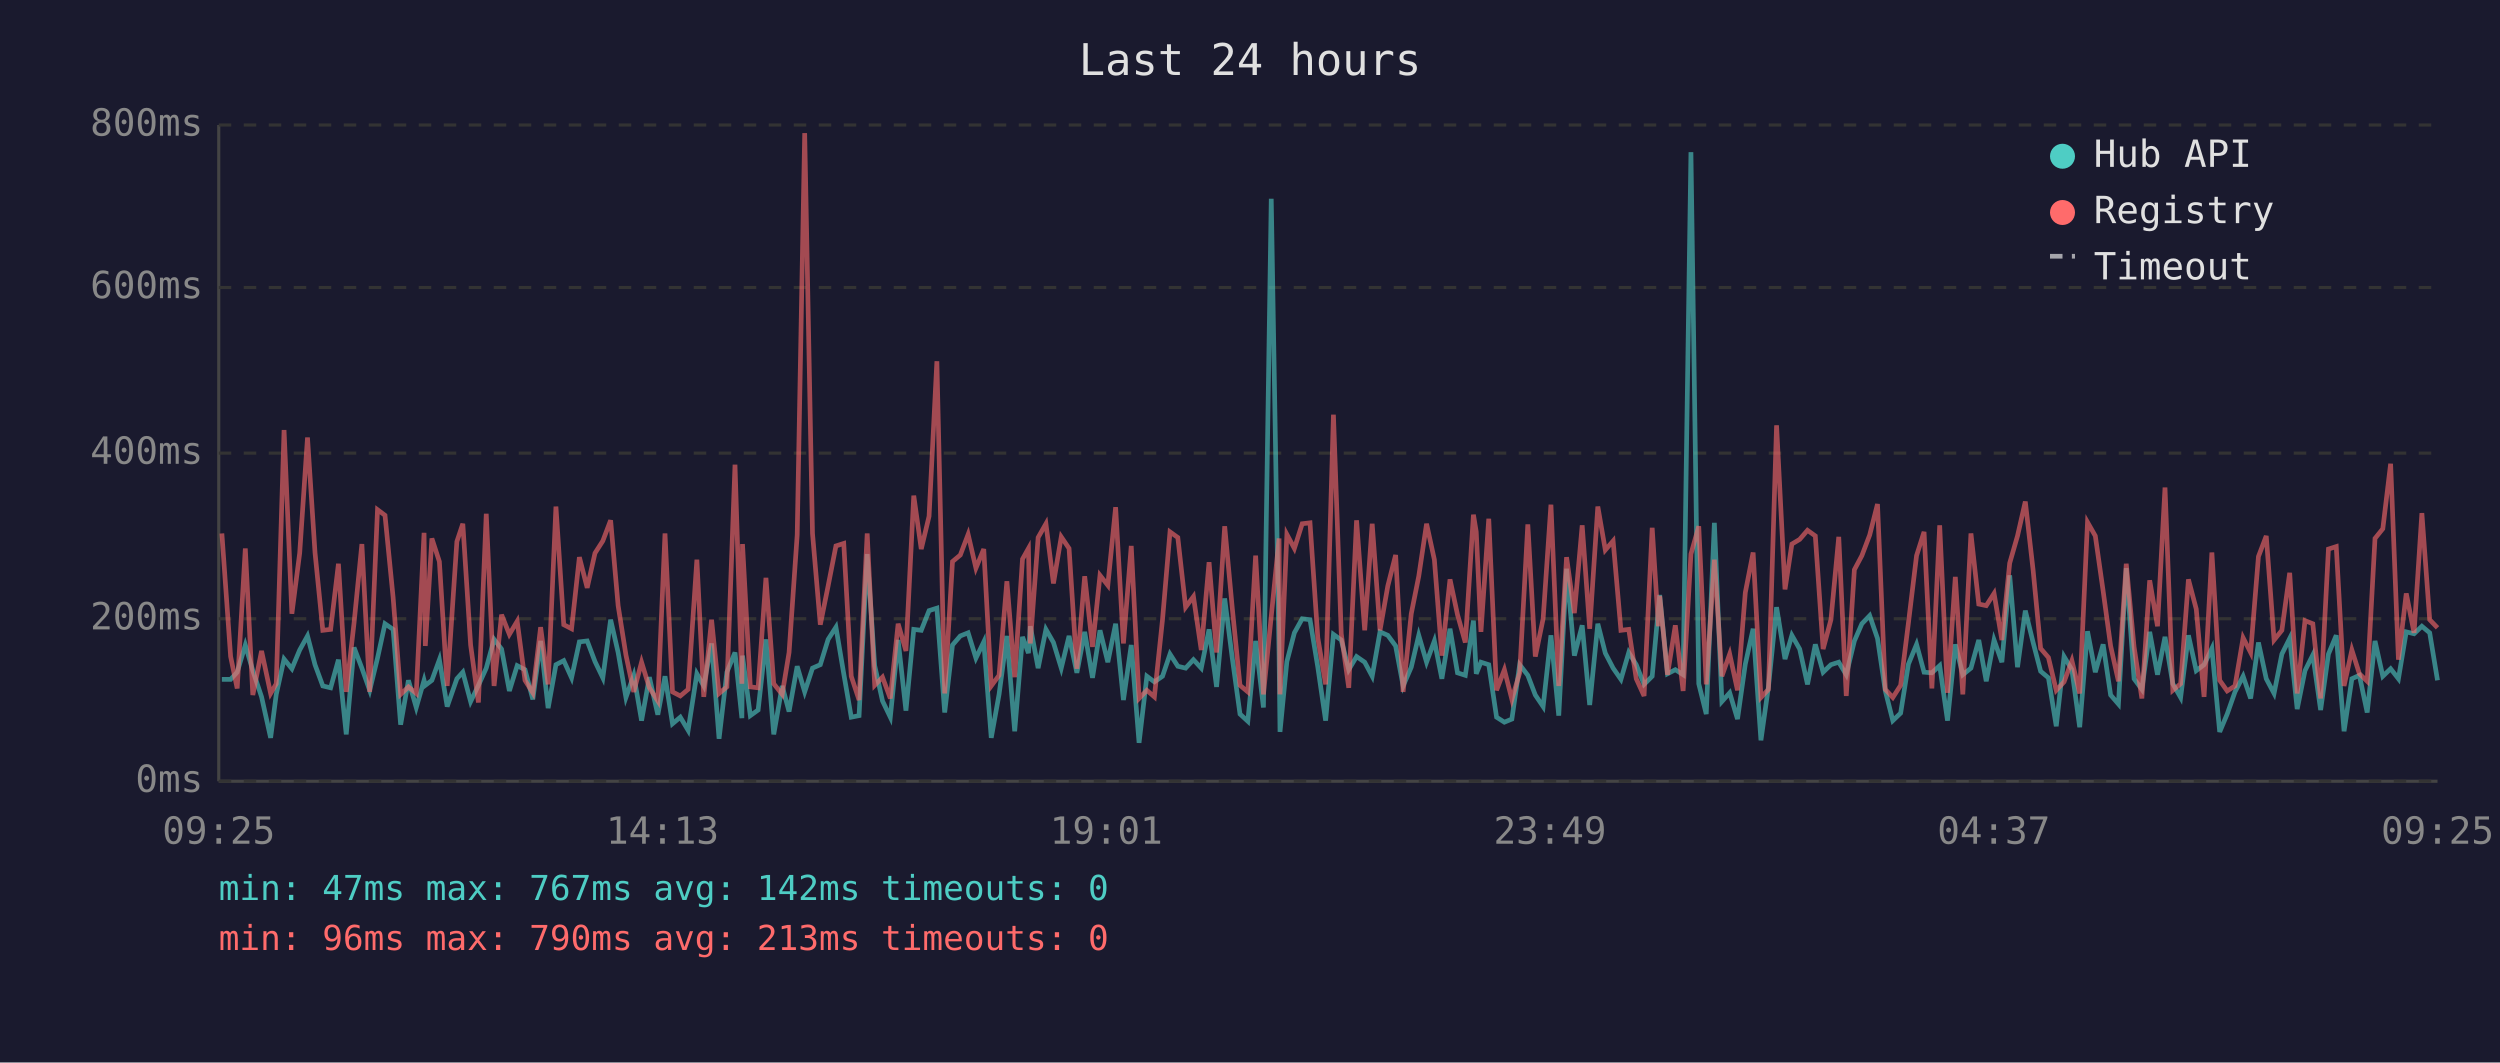
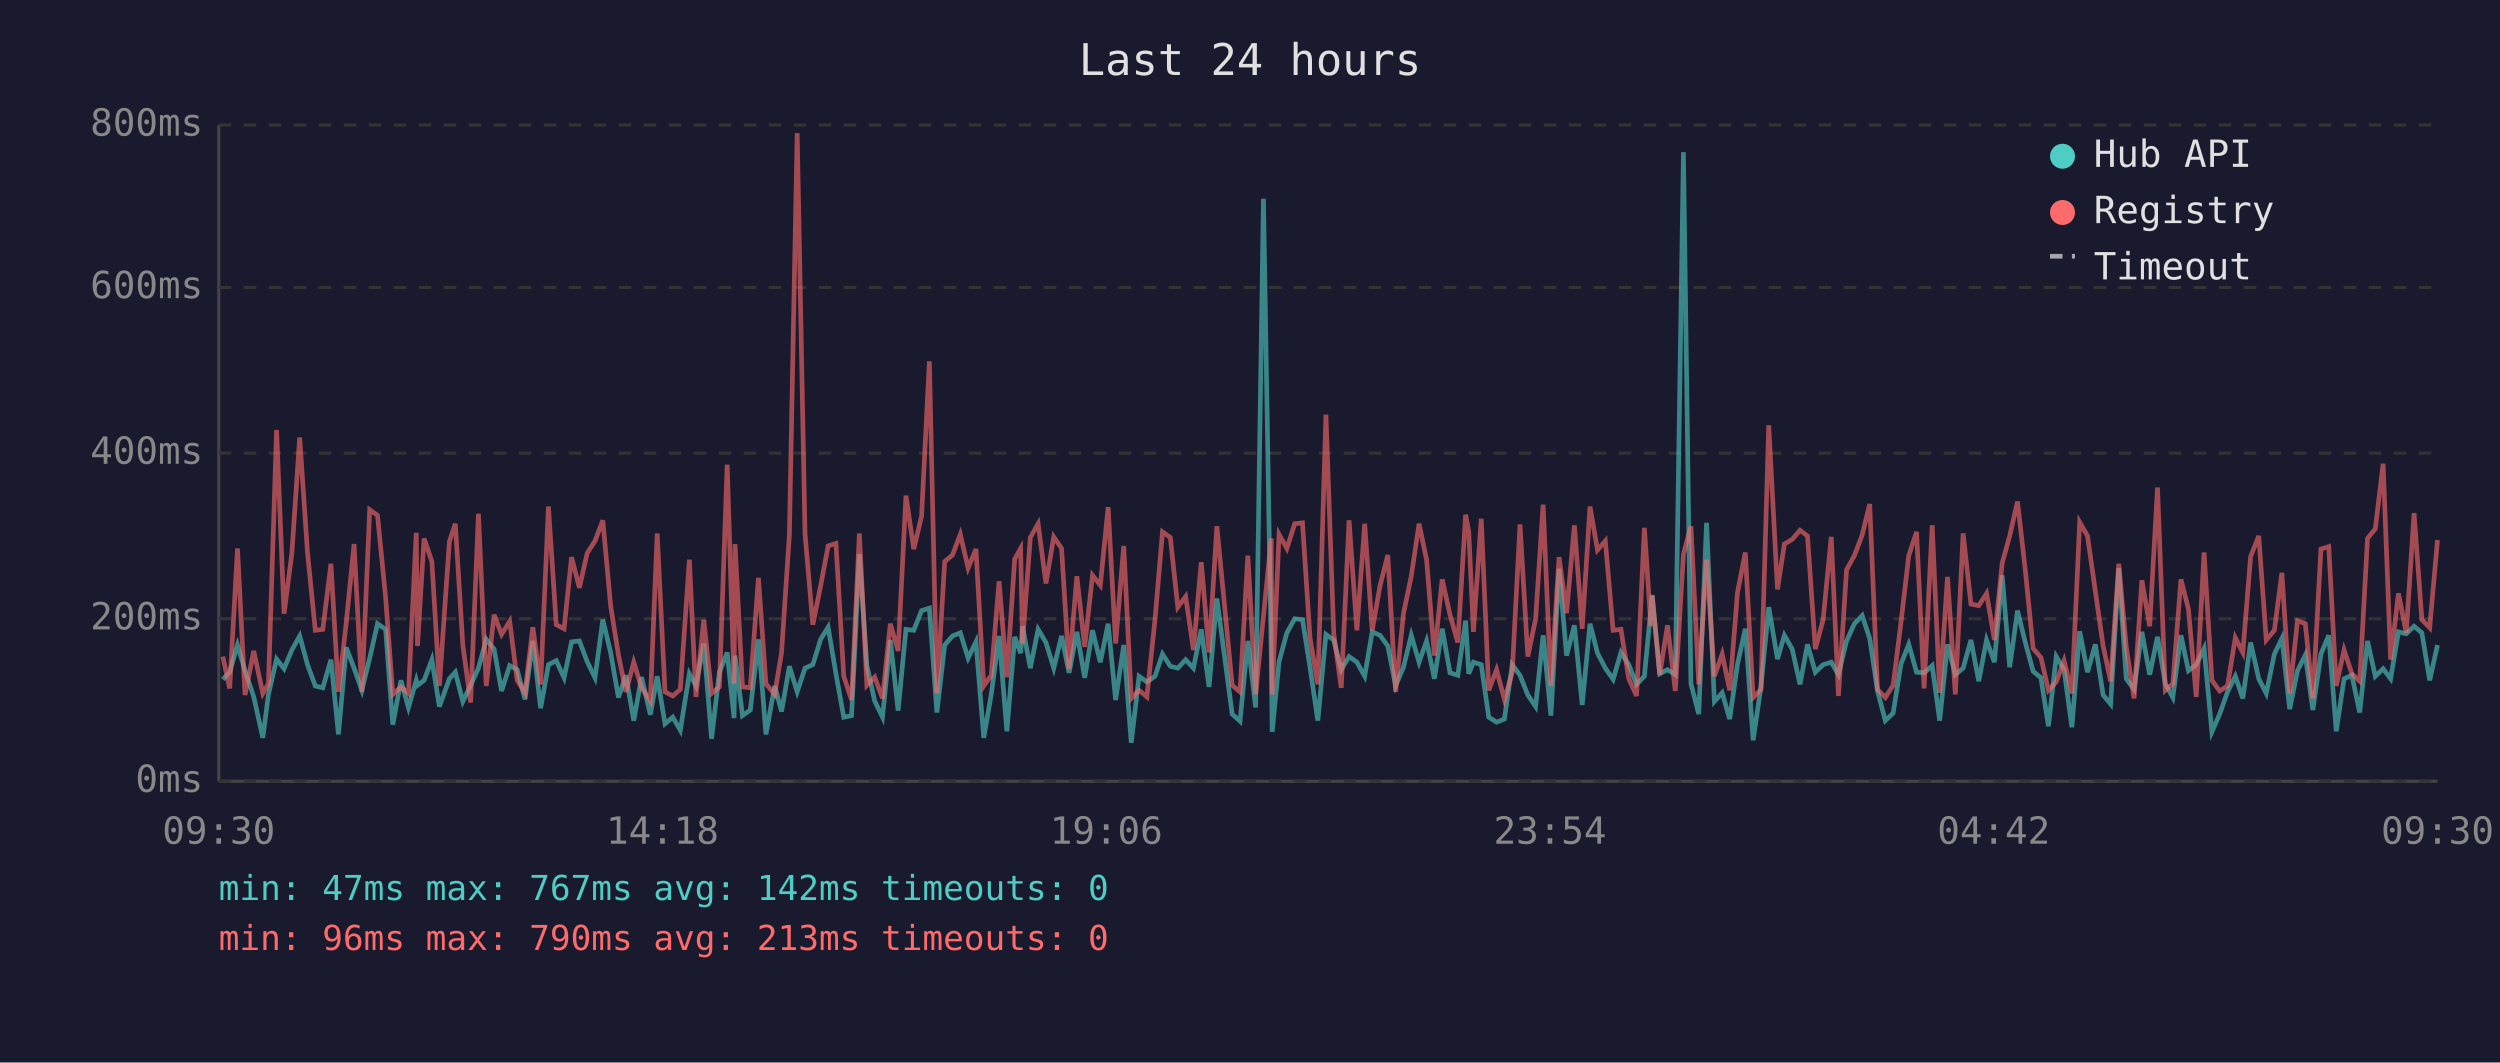
<svg xmlns="http://www.w3.org/2000/svg" viewBox="0 0 800 340" font-family="monospace" font-size="12">
  <rect width="800" height="340" fill="#1a1a2e" />
  <text x="400" y="24" fill="#e0e0e0" font-size="14" text-anchor="middle">Last 24 hours</text>
  <line x1="70" y1="40" x2="70" y2="250" stroke="#444" stroke-width="1" />
  <line x1="70" y1="250" x2="780" y2="250" stroke="#444" stroke-width="1" />
  <line x1="70" y1="250" x2="780" y2="250" stroke="#333" stroke-width="1" stroke-dasharray="4" />
  <text x="65" y="250" fill="#888" text-anchor="end" dominant-baseline="middle">0ms</text>
  <line x1="70" y1="198" x2="780" y2="198" stroke="#333" stroke-width="1" stroke-dasharray="4" />
  <text x="65" y="198" fill="#888" text-anchor="end" dominant-baseline="middle">200ms</text>
  <line x1="70" y1="145" x2="780" y2="145" stroke="#333" stroke-width="1" stroke-dasharray="4" />
  <text x="65" y="145" fill="#888" text-anchor="end" dominant-baseline="middle">400ms</text>
  <line x1="70" y1="92" x2="780" y2="92" stroke="#333" stroke-width="1" stroke-dasharray="4" />
  <text x="65" y="92" fill="#888" text-anchor="end" dominant-baseline="middle">600ms</text>
  <line x1="70" y1="40" x2="780" y2="40" stroke="#333" stroke-width="1" stroke-dasharray="4" />
  <text x="65" y="40" fill="#888" text-anchor="end" dominant-baseline="middle">800ms</text>
-   <text x="70" y="270" fill="#888" text-anchor="middle">09:25</text>
-   <text x="212" y="270" fill="#888" text-anchor="middle">14:13</text>
-   <text x="354" y="270" fill="#888" text-anchor="middle">19:01</text>
-   <text x="496" y="270" fill="#888" text-anchor="middle">23:49</text>
-   <text x="638" y="270" fill="#888" text-anchor="middle">04:37</text>
-   <text x="780" y="270" fill="#888" text-anchor="middle">09:25</text>
-   <polyline points="71.0,217.4 73.8,217.4 75.9,215.1 78.5,206.4 80.9,214.6 83.7,223.0 86.6,236.1 88.4,222.2 90.9,210.9 93.4,214.0 95.9,208.0 98.4,203.5 100.8,212.7 103.3,219.5 105.8,220.1 108.3,211.1 110.8,235.0 113.3,207.2 115.8,213.8 118.3,220.9 120.8,210.6 123.2,199.6 125.8,201.4 128.2,231.9 130.7,217.7 133.2,226.4 135.7,217.7 136.1,219.3 138.2,217.7 140.6,211.1 143.1,226.1 146.2,217.2 148.1,215.1 150.6,224.5 153.1,219.3 155.6,213.8 158.1,204.6 160.5,207.7 163.0,221.1 165.5,213.0 168.0,214.3 170.5,223.8 173.0,205.1 175.4,226.6 177.9,212.7 180.4,211.4 182.9,216.9 185.4,205.4 187.9,205.1 190.4,211.7 192.9,216.9 195.4,198.3 197.8,208.8 200.3,223.2 202.8,216.1 205.3,230.6 207.8,216.7 210.5,228.7 212.8,216.4 215.2,231.6 217.7,229.5 220.2,233.7 223.0,215.6 225.2,219.5 227.7,205.9 230.1,236.4 232.6,215.1 235.2,208.8 237.4,229.8 237.6,209.8 240.1,229.0 242.6,227.2 245.1,204.6 247.6,235.0 250.3,219.5 252.5,227.7 255.1,213.2 257.5,221.4 260.0,213.8 262.5,212.7 265.0,204.6 267.5,200.7 270.0,215.6 272.4,229.5 274.9,229.0 277.5,177.3 279.9,213.0 282.4,224.3 284.9,229.5 287.4,204.8 289.9,227.4 292.4,201.4 294.8,201.7 297.3,195.4 299.8,194.6 302.3,228.0 304.8,206.4 307.3,203.5 309.8,202.5 312.3,210.6 314.8,205.4 317.2,236.1 319.7,222.2 322.2,203.5 324.7,234.0 327.2,203.8 329.1,209.0 329.7,200.4 332.2,213.8 334.7,201.4 337.1,205.6 339.6,213.8 342.1,203.5 344.6,215.3 347.1,202.2 349.6,216.9 352.0,201.7 354.5,211.9 357.0,199.6 359.5,224.0 362.0,206.4 364.5,237.7 367.0,216.4 369.4,218.2 372.0,216.4 374.4,209.3 376.9,213.2 379.4,213.8 381.9,211.1 384.4,213.8 386.9,201.4 389.3,219.8 391.9,191.5 394.3,210.4 396.8,228.5 399.3,230.8 401.8,205.1 404.3,226.4 406.8,63.6 409.3,209.3 409.6,234.2 411.8,211.7 414.2,202.5 416.7,198.0 419.2,198.3 421.7,213.5 424.2,230.6 426.7,203.0 429.2,204.8 431.6,214.3 434.1,210.1 436.7,211.9 439.1,216.4 441.6,202.2 444.1,203.3 446.6,206.7 449.0,219.5 451.6,213.5 454.0,203.3 456.5,211.9 459.0,205.1 461.4,217.2 464.0,201.2 466.4,215.3 468.9,216.1 471.5,198.6 472.4,215.6 473.9,211.9 476.4,212.7 478.9,229.5 481.4,231.1 483.8,230.1 486.3,212.7 488.9,216.1 491.3,222.4 493.8,226.1 496.3,203.3 498.8,229.0 501.3,182.0 503.8,209.8 506.3,200.1 508.7,225.6 511.3,199.6 513.7,209.0 516.2,213.8 518.7,217.4 521.2,208.8 523.6,212.7 526.1,219.0 528.7,216.4 530.7,194.6 531.1,190.4 533.6,215.6 536.1,214.3 538.6,215.9 541.1,48.7 543.6,218.8 546.0,228.5 548.6,167.3 551.0,224.5 553.5,221.7 556.0,230.1 558.5,212.5 561.0,201.2 563.5,236.9 565.9,219.8 568.5,194.3 571.2,210.9 573.4,203.3 575.9,207.7 578.4,219.0 580.9,206.2 583.4,215.1 585.9,212.7 588.4,211.9 590.8,215.9 593.4,205.1 595.8,199.6 598.3,197.0 600.8,204.3 603.3,221.1 605.7,230.6 608.2,228.2 610.7,212.5 613.3,206.2 615.7,215.1 618.2,215.3 620.7,213.0 623.2,230.6 625.7,206.2 628.1,215.9 630.7,213.8 633.2,204.8 635.6,218.0 638.1,204.8 640.6,211.9 643.1,184.1 645.6,213.5 648.1,195.4 650.6,205.6 653.0,214.8 655.5,216.9 658.0,232.4 660.5,210.1 663.0,214.3 665.5,232.7 668.0,202.0 670.5,215.1 673.0,206.2 675.4,222.4 677.9,225.3 680.4,181.8 682.9,217.2 685.4,220.6 687.9,202.2 690.4,215.9 692.8,203.8 695.3,218.8 697.8,223.2 700.3,203.3 702.8,214.6 705.3,212.7 707.8,207.5 710.3,234.2 712.7,228.5 715.2,221.4 717.8,216.4 720.2,223.5 722.7,205.6 725.2,217.2 727.7,221.9 730.2,209.3 732.7,204.3 735.1,226.9 737.6,214.6 740.1,209.6 742.6,227.2 745.1,209.3 747.6,203.3 750.1,234.0 752.6,217.2 755.0,216.1 757.5,228.0 760.0,205.1 762.5,216.4 765.0,214.0 767.5,217.2 770.0,202.2 772.5,202.8 775.0,200.4 777.5,202.5 780.0,217.7" fill="none" stroke="#4ecdc4" stroke-width="1.5" opacity="0.6" />
-   <polyline points="71.0,170.7 73.8,210.1 75.9,220.3 78.5,175.5 80.9,222.4 83.7,208.3 86.6,221.9 88.4,218.8 90.9,137.6 93.4,196.4 95.9,177.0 98.4,140.0 100.8,176.8 103.3,201.7 105.8,201.4 108.3,180.4 110.8,221.4 113.3,199.3 115.8,174.1 118.3,221.4 120.8,163.1 123.2,164.9 125.8,191.2 128.2,222.2 130.7,219.8 133.2,221.9 135.7,170.5 136.1,206.7 138.2,172.3 140.6,179.7 143.1,219.5 146.2,173.3 148.1,167.6 150.6,206.4 153.1,224.8 155.6,164.4 158.1,219.5 160.5,196.7 163.0,203.0 165.5,198.8 168.0,217.7 170.5,221.7 173.0,200.7 175.4,219.0 177.9,162.1 180.4,199.9 182.9,201.2 185.4,178.3 187.9,188.1 190.4,177.0 192.9,173.1 195.4,166.5 197.8,193.8 200.3,209.6 202.8,221.4 205.3,211.9 207.8,220.1 210.5,224.3 212.8,170.7 215.2,221.4 217.7,222.7 220.2,220.6 223.0,179.1 225.2,223.0 227.7,198.3 230.1,221.9 232.6,219.8 235.2,148.7 237.4,218.8 237.6,174.1 240.1,219.8 242.6,220.1 245.1,184.9 247.6,218.8 250.3,222.2 252.5,208.8 255.1,171.2 257.5,42.6 260.0,170.7 262.5,199.9 265.0,187.5 267.5,174.7 270.0,173.9 272.4,216.4 274.9,224.0 277.5,170.7 279.9,219.3 282.4,216.7 284.9,223.5 287.4,199.6 289.9,208.3 292.4,158.6 294.8,175.7 297.3,165.2 299.8,115.6 302.3,221.9 304.8,179.7 307.3,177.6 309.8,171.0 312.3,181.8 314.8,175.7 317.2,219.5 319.7,216.1 322.2,186.0 324.7,216.7 327.2,178.9 329.1,175.5 329.7,205.9 332.2,172.0 334.7,167.6 337.1,186.7 339.6,171.8 342.1,175.5 344.6,214.0 347.1,184.4 349.6,207.0 352.0,184.1 354.5,187.3 357.0,162.3 359.5,205.9 362.0,174.7 364.5,223.5 367.0,220.9 369.4,223.0 372.0,198.3 374.4,170.2 376.9,172.0 379.4,194.3 381.9,190.9 384.4,208.0 386.9,179.9 389.3,208.8 391.9,168.4 394.3,194.3 396.8,219.3 399.3,221.4 401.8,177.8 404.3,222.2 406.8,197.2 409.3,172.3 409.6,222.2 411.8,171.0 414.2,175.5 416.7,167.6 419.2,167.3 421.7,204.1 424.2,219.0 426.7,132.7 429.2,202.8 431.6,220.1 434.1,166.5 436.7,201.7 439.1,167.6 441.6,201.7 444.1,187.5 446.6,177.6 449.0,221.4 451.6,196.4 454.0,184.4 456.5,167.6 459.0,179.1 461.4,209.8 464.0,185.4 466.4,196.7 468.9,205.6 471.5,164.7 472.4,170.2 473.9,202.2 476.4,166.0 478.9,220.9 481.4,214.3 483.8,223.8 486.3,215.3 488.9,167.8 491.3,210.1 493.8,198.0 496.3,161.5 498.8,219.5 501.3,178.3 503.8,196.2 506.3,168.1 508.7,201.2 511.3,162.1 513.7,176.0 516.2,173.1 518.7,201.7 521.2,201.4 523.6,217.2 526.1,222.7 528.7,168.9 530.7,200.4 531.1,190.7 533.6,215.9 536.1,200.1 538.6,221.1 541.1,177.3 543.6,168.4 546.0,219.0 548.6,179.1 551.0,216.4 553.5,209.3 556.0,220.9 558.5,189.6 561.0,176.8 563.5,223.2 565.9,220.6 568.5,136.1 571.2,188.6 573.4,174.1 575.9,172.6 578.4,169.7 580.9,171.5 583.4,207.7 585.9,198.3 588.4,171.8 590.8,222.7 593.4,182.3 595.8,177.8 598.3,171.2 600.8,161.3 603.3,220.6 605.7,223.2 608.2,219.3 610.7,199.3 613.3,177.8 615.7,170.2 618.2,220.3 620.7,168.1 623.2,221.7 625.7,184.6 628.1,222.2 630.7,170.7 633.2,193.3 635.6,193.8 638.1,189.9 640.6,204.8 643.1,180.2 645.6,171.5 648.1,160.5 650.6,182.5 653.0,207.5 655.5,210.4 658.0,220.9 660.5,218.2 663.0,211.4 665.5,221.9 668.0,167.1 670.5,171.5 673.0,189.1 675.4,206.7 677.9,218.0 680.4,180.4 682.9,207.0 685.4,223.5 687.9,185.7 690.4,200.4 692.8,156.0 695.3,220.9 697.8,218.8 700.3,185.4 702.8,194.9 705.3,223.0 707.8,176.8 710.3,217.7 712.7,221.1 715.2,219.5 717.8,204.1 720.2,208.8 722.7,178.1 725.2,171.5 727.7,204.8 730.2,201.7 732.7,183.3 735.1,221.9 737.6,198.6 740.1,199.6 742.6,223.5 745.1,175.7 747.6,174.9 750.1,219.5 752.6,208.0 755.0,215.6 757.5,218.0 760.0,172.3 762.5,169.2 765.0,148.4 767.5,211.1 770.0,189.9 772.5,202.5 775.0,164.2 777.5,198.3 780.0,200.9" fill="none" stroke="#ff6b6b" stroke-width="1.5" opacity="0.6" />
+   <text x="70" y="270" fill="#888" text-anchor="middle">09:30</text>
+   <text x="212" y="270" fill="#888" text-anchor="middle">14:18</text>
+   <text x="354" y="270" fill="#888" text-anchor="middle">19:06</text>
+   <text x="496" y="270" fill="#888" text-anchor="middle">23:54</text>
+   <text x="638" y="270" fill="#888" text-anchor="middle">04:42</text>
+   <text x="780" y="270" fill="#888" text-anchor="middle">09:30</text>
+   <polyline points="71.3,217.4 73.5,215.1 76.0,206.4 78.4,214.6 81.2,223.0 84.1,236.1 85.9,222.2 88.5,210.9 90.9,214.0 93.4,208.0 95.9,203.5 98.4,212.7 100.9,219.5 103.3,220.1 105.9,211.1 108.3,235.0 110.8,207.2 113.3,213.8 115.8,220.9 118.3,210.6 120.8,199.6 123.4,201.4 125.7,231.9 128.3,217.7 130.7,226.4 133.2,217.7 133.6,219.3 135.7,217.7 138.2,211.1 140.6,226.1 143.8,217.2 145.7,215.1 148.1,224.5 150.6,219.3 153.1,213.8 155.6,204.6 158.1,207.7 160.5,221.1 163.1,213.0 165.5,214.3 168.0,223.8 170.5,205.1 173.0,226.6 175.5,212.7 178.0,211.4 180.5,216.9 182.9,205.4 185.4,205.1 187.9,211.7 190.4,216.9 192.9,198.3 195.4,208.8 197.9,223.2 200.3,216.1 202.8,230.6 205.3,216.7 208.1,228.7 210.3,216.4 212.8,231.6 215.3,229.5 217.7,233.7 220.6,215.6 222.7,219.5 225.2,205.9 227.7,236.4 230.2,215.1 232.7,208.8 234.9,229.8 235.2,209.8 237.6,229.0 240.1,227.2 242.7,204.6 245.1,235.0 247.9,219.5 250.1,227.7 252.6,213.2 255.1,221.4 257.6,213.8 260.1,212.7 262.6,204.6 265.0,200.7 267.5,215.6 270.0,229.5 272.5,229.0 275.0,177.3 277.4,213.0 279.9,224.3 282.4,229.5 284.9,204.8 287.4,227.4 289.9,201.4 292.4,201.7 294.9,195.4 297.4,194.6 299.8,228.0 302.3,206.4 304.8,203.5 307.3,202.5 309.8,210.6 312.3,205.4 314.8,236.1 317.2,222.2 319.7,203.5 322.2,234.0 324.7,203.8 326.6,209.0 327.2,200.4 329.7,213.8 332.2,201.4 334.7,205.6 337.2,213.8 339.7,203.5 342.1,215.3 344.6,202.2 347.1,216.9 349.6,201.7 352.1,211.9 354.6,199.6 357.0,224.0 359.6,206.4 362.0,237.7 364.5,216.4 367.0,218.2 369.6,216.4 372.0,209.3 374.5,213.2 376.9,213.8 379.4,211.1 381.9,213.8 384.4,201.4 386.9,219.8 389.4,191.5 391.9,210.4 394.3,228.5 396.8,230.8 399.3,205.1 401.8,226.4 404.3,63.6 406.8,209.3 407.1,234.2 409.3,211.7 411.8,202.5 414.3,198.0 416.8,198.3 419.2,213.5 421.7,230.6 424.3,203.0 426.8,204.8 429.2,214.3 431.7,210.1 434.2,211.9 436.7,216.4 439.1,202.2 441.6,203.3 444.1,206.7 446.6,219.5 449.1,213.5 451.6,203.3 454.1,211.9 456.5,205.1 459.0,217.2 461.5,201.2 464.0,215.3 466.5,216.1 469.0,198.6 470.0,215.6 471.5,211.9 474.0,212.7 476.4,229.5 478.9,231.1 481.4,230.1 483.9,212.7 486.4,216.1 488.9,222.4 491.4,226.1 493.8,203.3 496.3,229.0 498.9,182.0 501.3,209.8 503.8,200.1 506.3,225.6 508.8,199.6 511.2,209.0 513.7,213.8 516.2,217.4 518.7,208.8 521.2,212.7 523.7,219.0 526.2,216.4 528.3,194.6 528.7,190.4 531.1,215.6 533.6,214.3 536.1,215.9 538.7,48.7 541.1,218.8 543.6,228.5 546.1,167.3 548.6,224.5 551.1,221.7 553.5,230.1 556.0,212.5 558.5,201.2 561.0,236.9 563.5,219.8 566.0,194.3 568.8,210.9 571.0,203.3 573.5,207.7 576.0,219.0 578.4,206.2 580.9,215.1 583.4,212.7 586.0,211.9 588.3,215.9 590.9,205.1 593.4,199.6 595.9,197.0 598.3,204.3 600.8,221.1 603.3,230.6 605.8,228.2 608.3,212.5 610.8,206.2 613.3,215.1 615.7,215.3 618.3,213.0 620.7,230.6 623.2,206.2 625.7,215.9 628.2,213.8 630.7,204.8 633.2,218.0 635.7,204.8 638.2,211.9 640.7,184.1 643.1,213.5 645.6,195.4 648.1,205.6 650.6,214.8 653.1,216.9 655.5,232.4 658.0,210.1 660.5,214.3 663.0,232.7 665.5,202.0 668.0,215.1 670.5,206.2 673.0,222.4 675.4,225.3 678.0,181.8 680.4,217.2 682.9,220.6 685.4,202.2 687.9,215.9 690.4,203.8 692.9,218.8 695.3,223.2 697.9,203.3 700.3,214.6 702.8,212.7 705.3,207.5 707.8,234.2 710.3,228.5 712.8,221.4 715.3,216.4 717.7,223.5 720.2,205.6 722.8,217.2 725.2,221.9 727.8,209.3 730.2,204.3 732.7,226.9 735.2,214.6 737.7,209.6 740.1,227.2 742.7,209.3 745.2,203.3 747.6,234.0 750.1,217.2 752.6,216.1 755.1,228.0 757.6,205.1 760.1,216.4 762.6,214.0 765.0,217.2 767.5,202.2 770.0,202.8 772.5,200.4 775.0,202.5 777.5,217.7 780.0,206.4" fill="none" stroke="#4ecdc4" stroke-width="1.5" opacity="0.6" />
+   <polyline points="71.3,210.1 73.5,220.3 76.0,175.5 78.4,222.4 81.2,208.3 84.1,221.9 85.9,218.8 88.5,137.6 90.9,196.4 93.4,177.0 95.9,140.0 98.4,176.8 100.9,201.7 103.3,201.4 105.9,180.4 108.3,221.4 110.8,199.3 113.3,174.1 115.8,221.4 118.3,163.1 120.8,164.9 123.4,191.2 125.7,222.2 128.3,219.8 130.7,221.9 133.2,170.5 133.6,206.7 135.7,172.3 138.2,179.7 140.6,219.5 143.8,173.3 145.7,167.6 148.1,206.4 150.6,224.8 153.1,164.4 155.6,219.5 158.1,196.7 160.5,203.0 163.1,198.8 165.5,217.7 168.0,221.7 170.5,200.7 173.0,219.0 175.5,162.1 178.0,199.9 180.5,201.2 182.9,178.3 185.4,188.1 187.9,177.0 190.4,173.1 192.9,166.5 195.4,193.8 197.9,209.6 200.3,221.4 202.8,211.9 205.3,220.1 208.1,224.3 210.3,170.7 212.8,221.4 215.3,222.7 217.7,220.6 220.6,179.1 222.7,223.0 225.2,198.3 227.7,221.9 230.2,219.8 232.7,148.7 234.9,218.8 235.2,174.1 237.6,219.8 240.1,220.1 242.7,184.9 245.1,218.8 247.9,222.2 250.1,208.8 252.6,171.2 255.1,42.6 257.6,170.7 260.1,199.9 262.6,187.5 265.0,174.7 267.5,173.9 270.0,216.4 272.5,224.0 275.0,170.7 277.4,219.3 279.9,216.7 282.4,223.5 284.9,199.6 287.4,208.3 289.9,158.6 292.4,175.7 294.9,165.2 297.4,115.6 299.8,221.9 302.3,179.7 304.8,177.6 307.3,171.0 309.8,181.8 312.3,175.7 314.8,219.5 317.2,216.1 319.7,186.0 322.2,216.7 324.7,178.9 326.6,175.5 327.2,205.9 329.7,172.0 332.2,167.6 334.7,186.7 337.2,171.8 339.7,175.5 342.1,214.0 344.6,184.4 347.1,207.0 349.6,184.1 352.1,187.3 354.6,162.3 357.0,205.9 359.6,174.7 362.0,223.5 364.5,220.9 367.0,223.0 369.6,198.3 372.0,170.2 374.5,172.0 376.9,194.3 379.4,190.9 381.9,208.0 384.4,179.9 386.9,208.8 389.4,168.4 391.9,194.3 394.3,219.3 396.8,221.4 399.3,177.8 401.8,222.2 404.3,197.2 406.8,172.3 407.1,222.2 409.3,171.0 411.8,175.5 414.3,167.6 416.8,167.3 419.2,204.1 421.7,219.0 424.3,132.7 426.8,202.8 429.2,220.1 431.7,166.5 434.2,201.7 436.7,167.6 439.1,201.7 441.6,187.5 444.1,177.6 446.6,221.4 449.1,196.4 451.6,184.4 454.1,167.6 456.5,179.1 459.0,209.8 461.5,185.4 464.0,196.7 466.5,205.6 469.0,164.7 470.0,170.2 471.5,202.2 474.0,166.0 476.4,220.9 478.9,214.3 481.4,223.8 483.9,215.3 486.4,167.8 488.9,210.1 491.4,198.0 493.8,161.5 496.3,219.5 498.9,178.3 501.3,196.2 503.8,168.1 506.3,201.2 508.8,162.1 511.2,176.0 513.7,173.1 516.2,201.7 518.7,201.4 521.2,217.2 523.7,222.7 526.2,168.9 528.3,200.4 528.7,190.7 531.1,215.9 533.6,200.1 536.1,221.1 538.7,177.3 541.1,168.4 543.6,219.0 546.1,179.1 548.6,216.4 551.1,209.3 553.5,220.9 556.0,189.6 558.5,176.8 561.0,223.2 563.5,220.6 566.0,136.1 568.8,188.6 571.0,174.1 573.5,172.6 576.0,169.7 578.4,171.5 580.9,207.7 583.4,198.3 586.0,171.8 588.3,222.7 590.9,182.3 593.4,177.8 595.9,171.2 598.3,161.3 600.8,220.6 603.3,223.2 605.8,219.3 608.3,199.3 610.8,177.8 613.3,170.2 615.7,220.3 618.3,168.1 620.7,221.7 623.2,184.6 625.7,222.2 628.2,170.7 630.7,193.3 633.2,193.8 635.7,189.9 638.2,204.8 640.7,180.2 643.1,171.5 645.6,160.5 648.1,182.5 650.6,207.5 653.1,210.4 655.5,220.9 658.0,218.2 660.5,211.4 663.0,221.9 665.5,167.1 668.0,171.5 670.5,189.1 673.0,206.7 675.4,218.0 678.0,180.4 680.4,207.0 682.9,223.5 685.4,185.7 687.9,200.4 690.4,156.0 692.9,220.9 695.3,218.8 697.9,185.4 700.3,194.9 702.8,223.0 705.3,176.8 707.8,217.7 710.3,221.1 712.8,219.5 715.3,204.1 717.7,208.8 720.2,178.1 722.8,171.5 725.2,204.8 727.8,201.7 730.2,183.3 732.7,221.9 735.2,198.6 737.7,199.6 740.1,223.5 742.7,175.7 745.2,174.9 747.6,219.5 750.1,208.0 752.6,215.6 755.1,218.0 757.6,172.3 760.1,169.2 762.6,148.4 765.0,211.1 767.5,189.9 770.0,202.5 772.5,164.2 775.0,198.3 777.5,200.9 780.0,172.8" fill="none" stroke="#ff6b6b" stroke-width="1.5" opacity="0.6" />
  <circle cx="660" cy="50" r="4" fill="#4ecdc4" />
  <text x="670" y="50" fill="#e0e0e0" dominant-baseline="middle">Hub API</text>
  <circle cx="660" cy="68" r="4" fill="#ff6b6b" />
  <text x="670" y="68" fill="#e0e0e0" dominant-baseline="middle">Registry</text>
  <line x1="656" y1="82" x2="664" y2="82" stroke="#e0e0e0" stroke-width="1.5" stroke-dasharray="4,3" opacity="0.7" />
  <text x="670" y="86" fill="#e0e0e0" dominant-baseline="middle">Timeout</text>
  <text x="70" y="288" fill="#4ecdc4" font-size="11">min: 47ms  max: 767ms  avg: 142ms  timeouts: 0</text>
  <text x="70" y="304" fill="#ff6b6b" font-size="11">min: 96ms  max: 790ms  avg: 213ms  timeouts: 0</text>
</svg>
